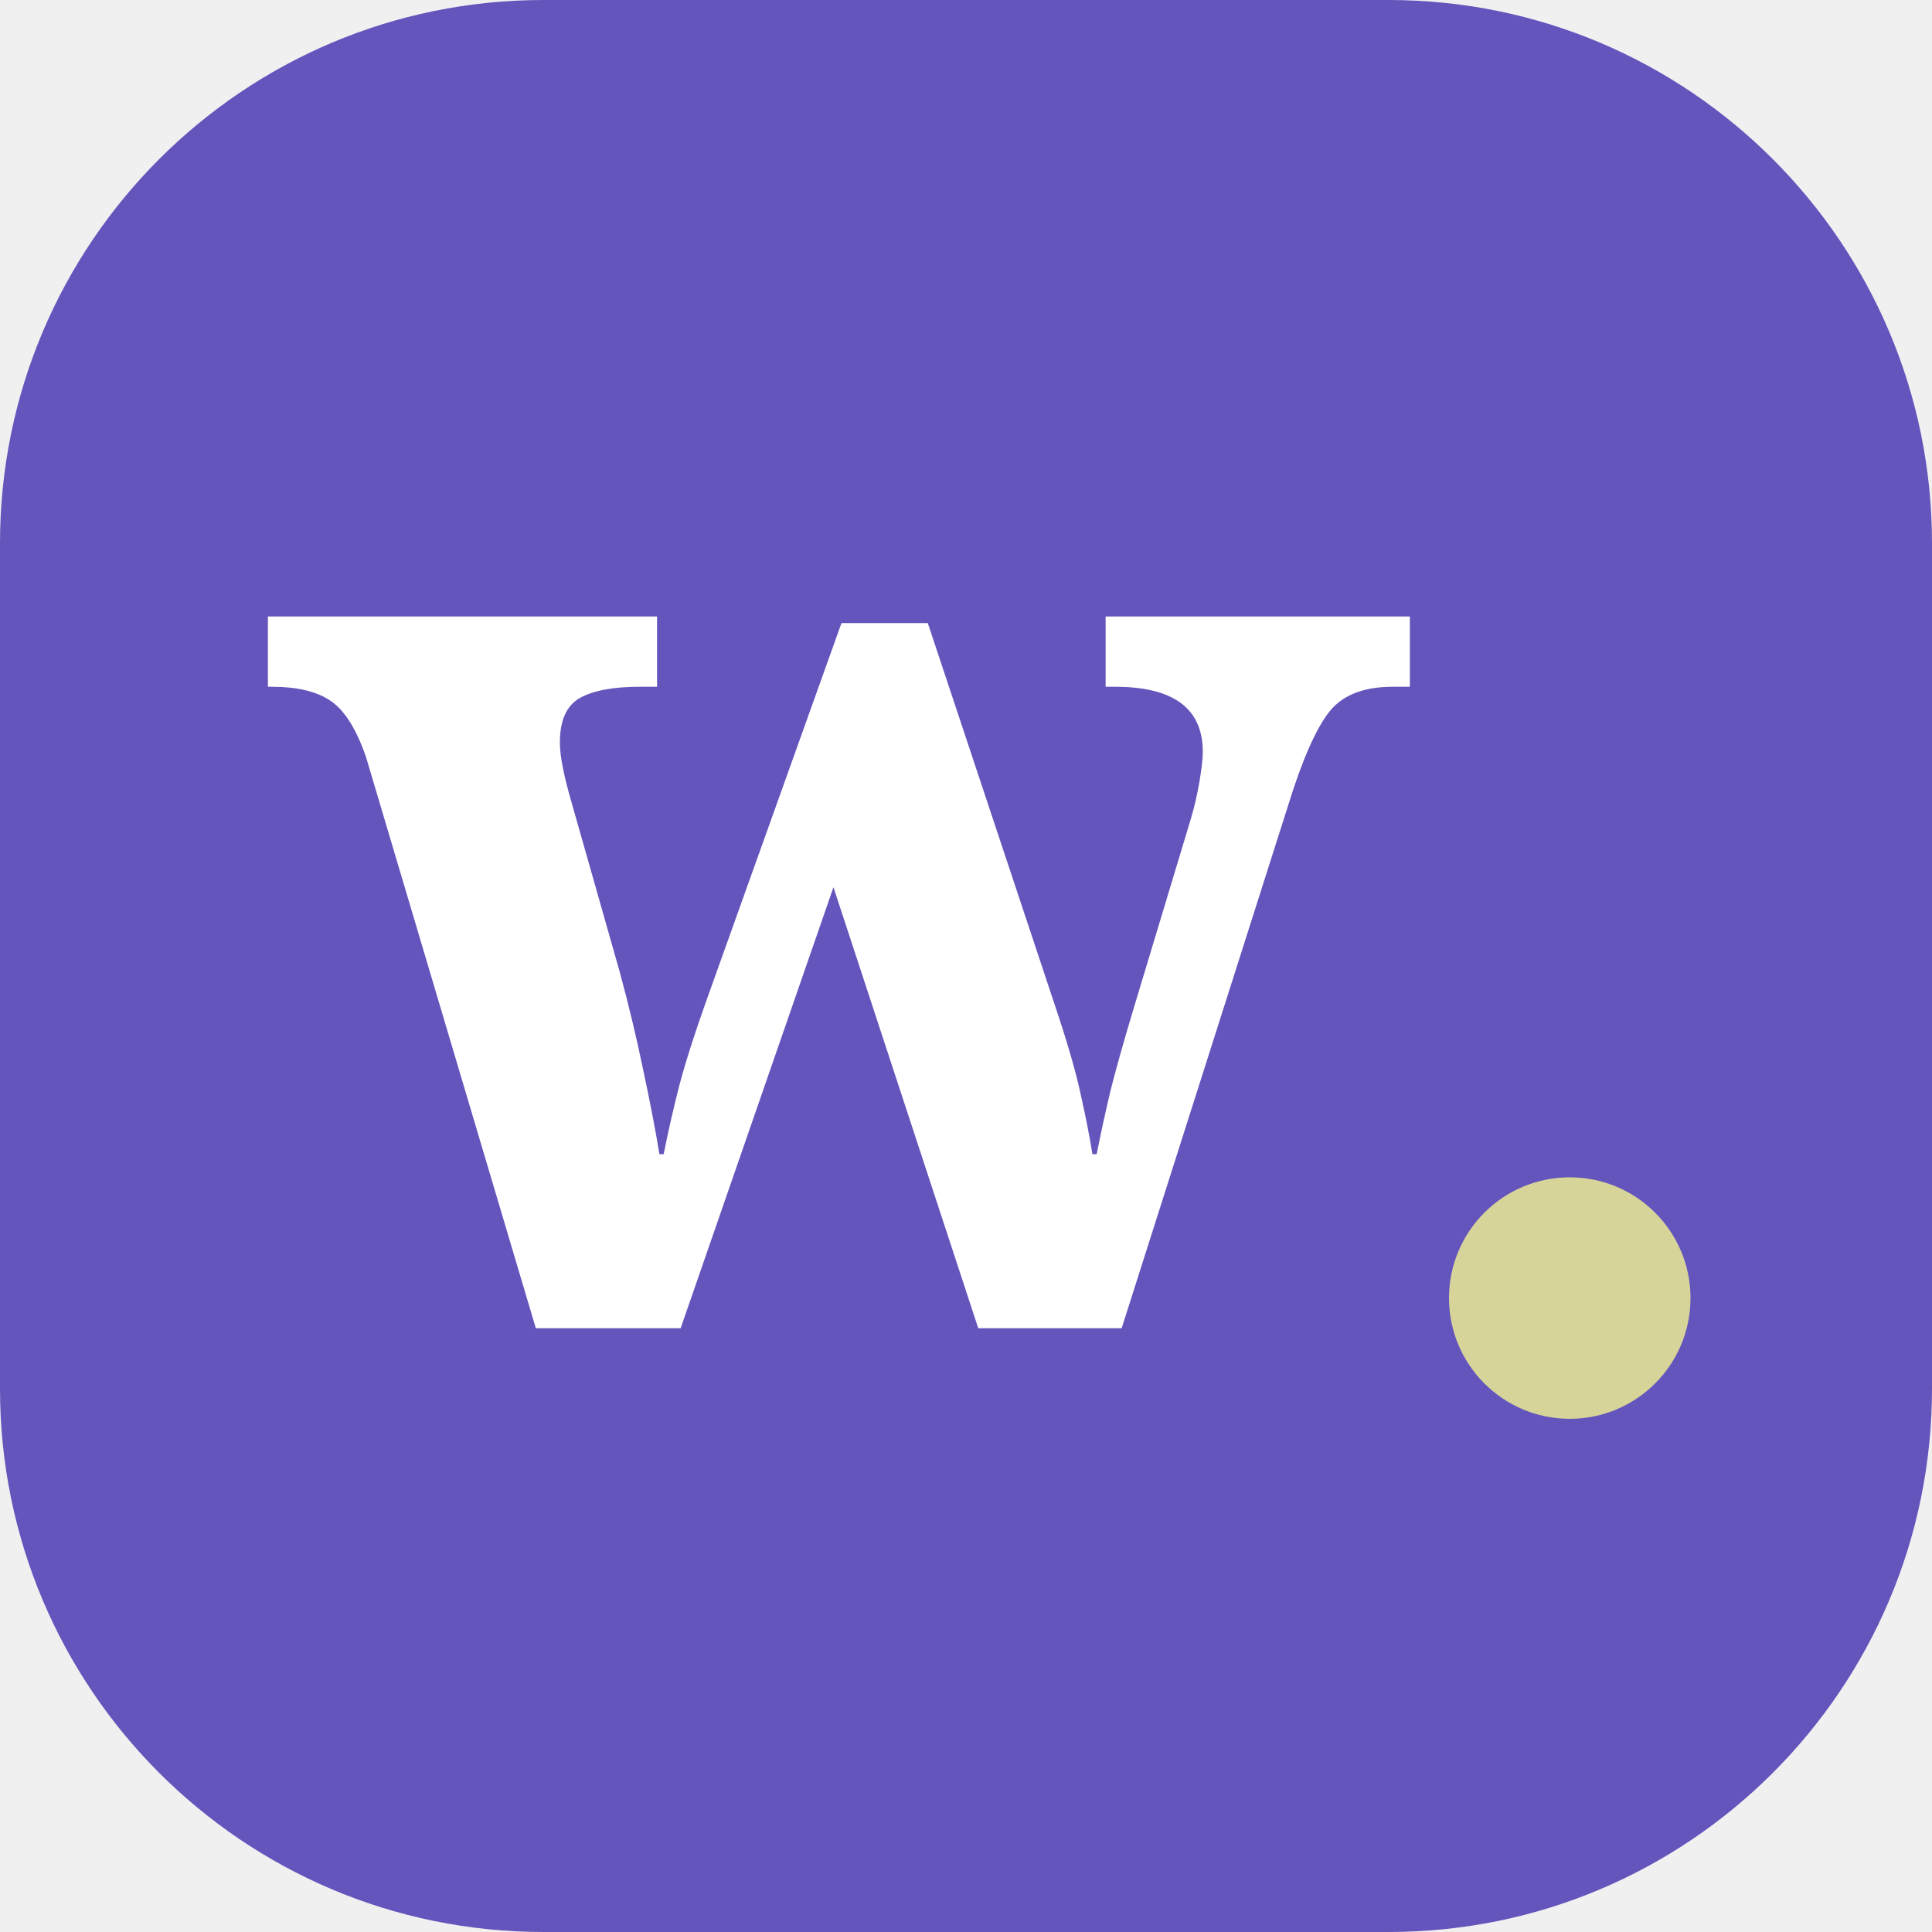
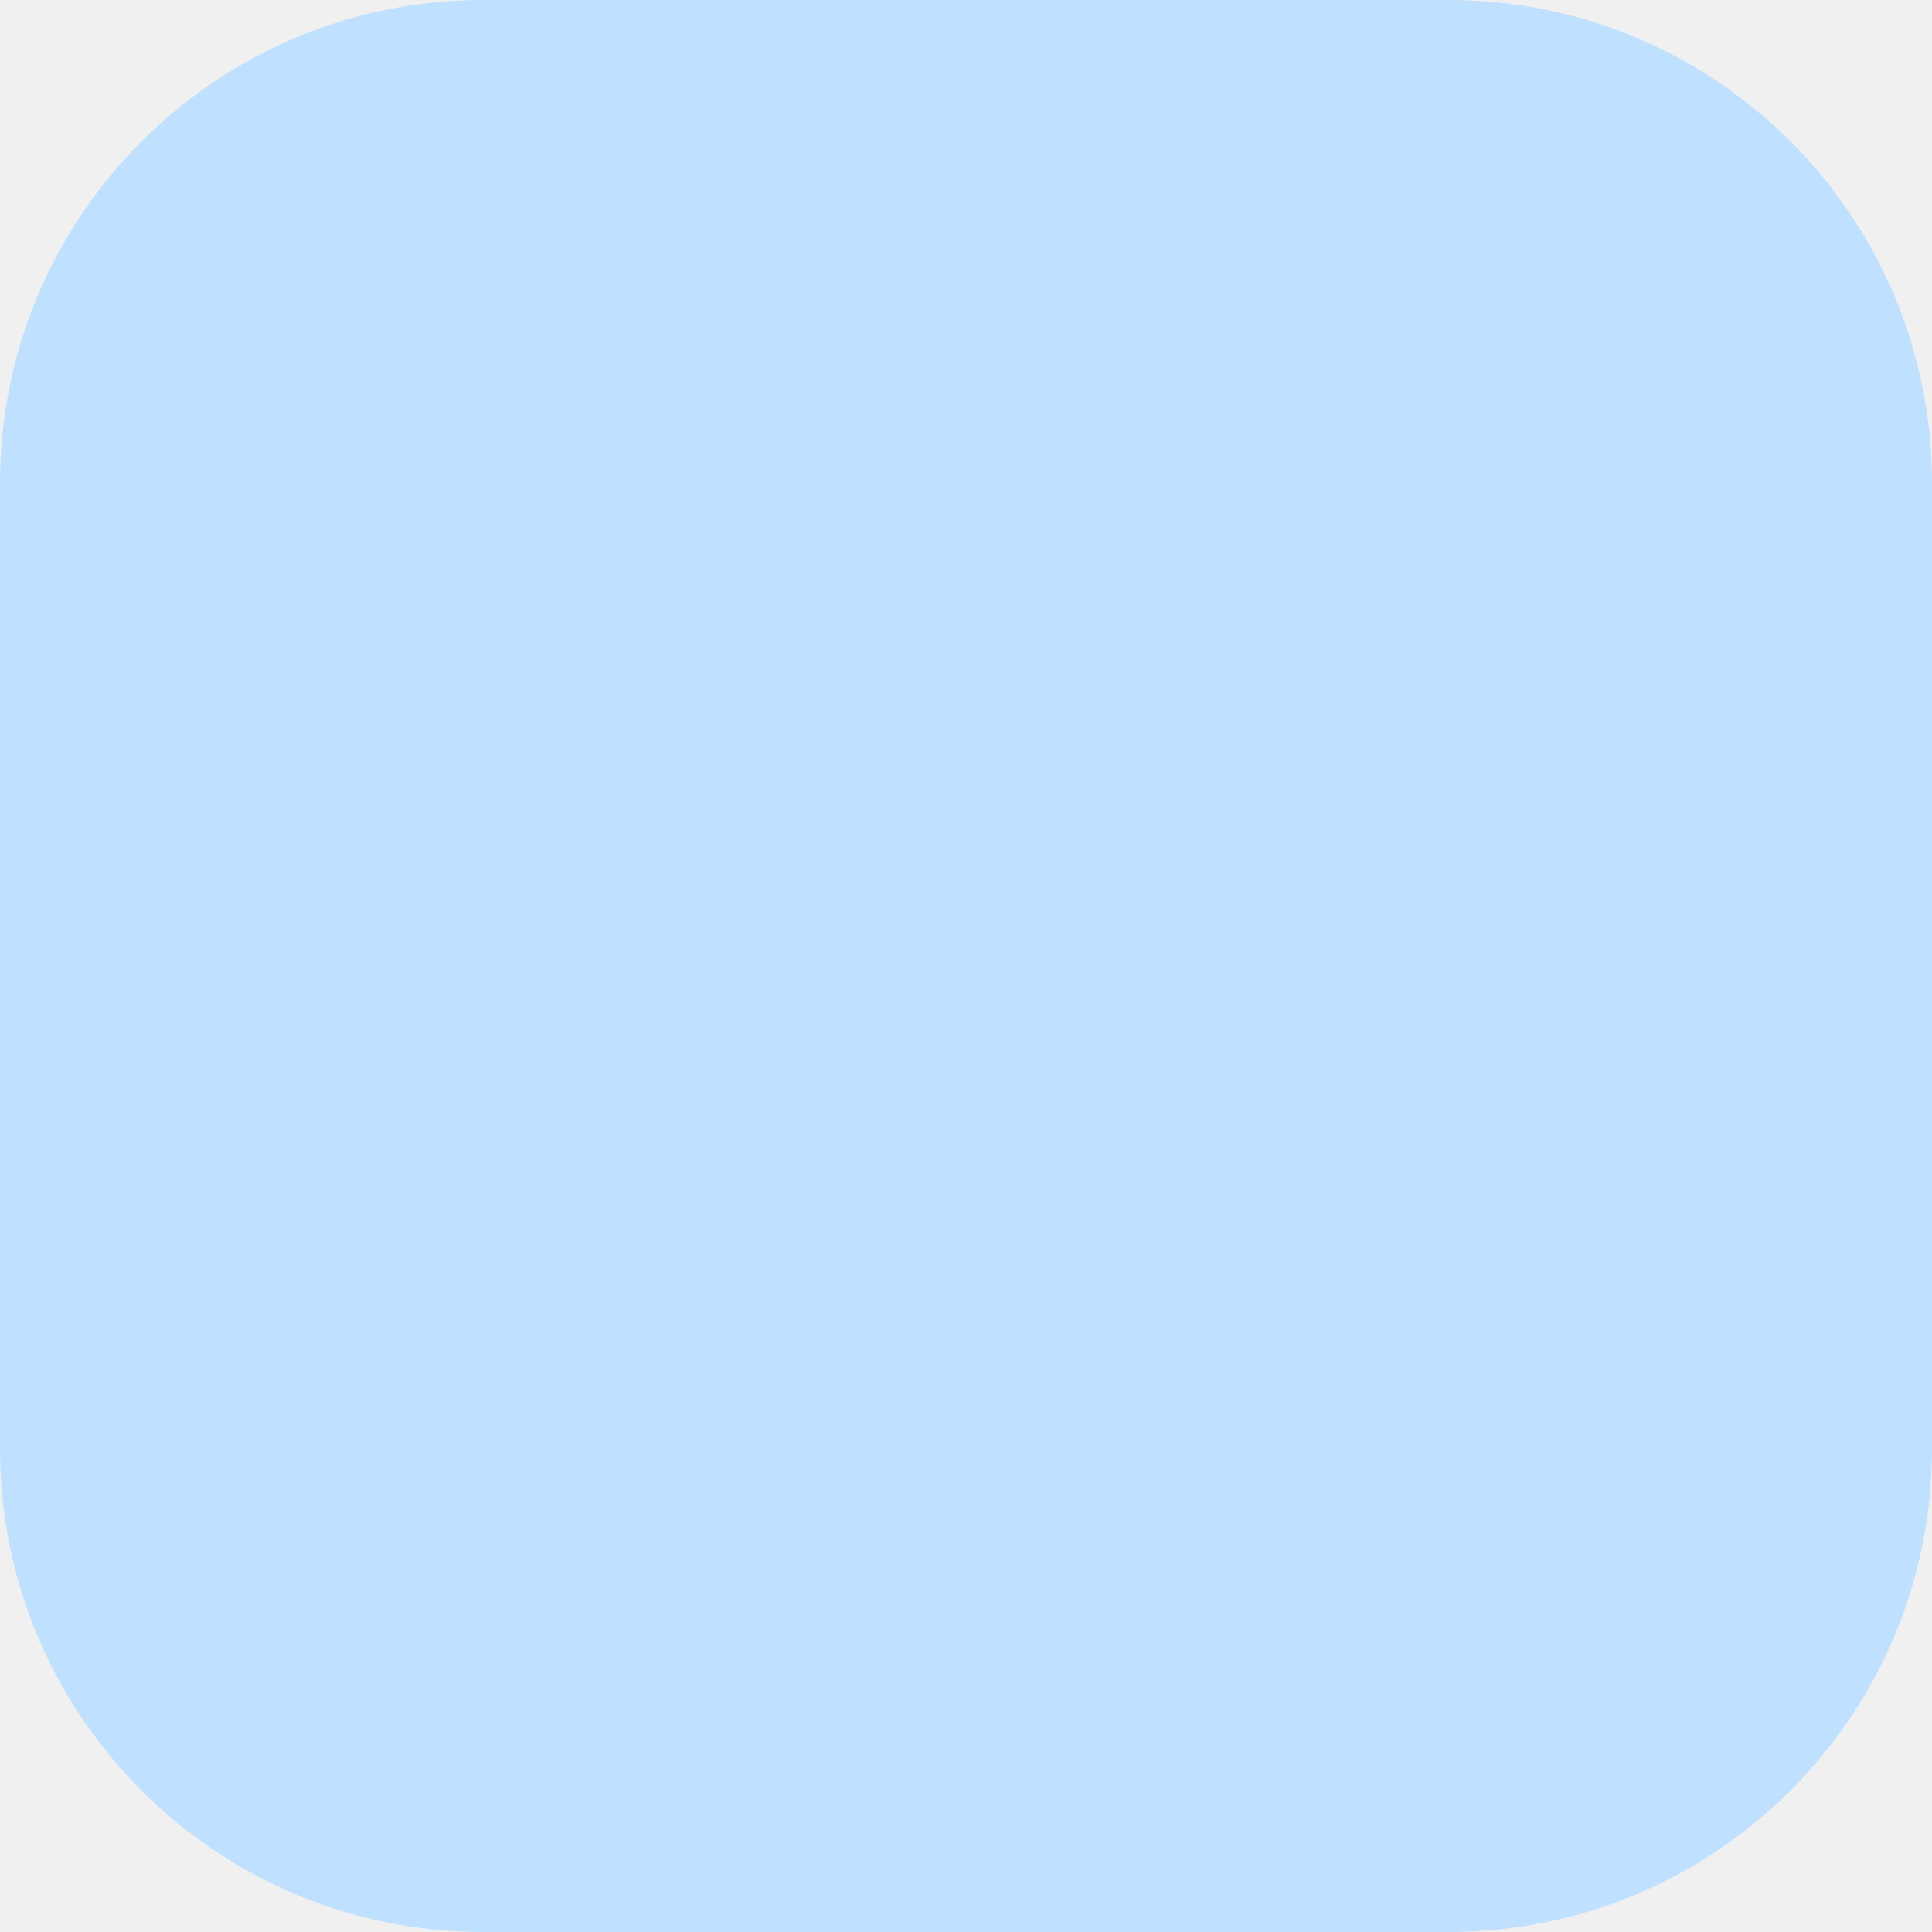
<svg xmlns="http://www.w3.org/2000/svg" viewBox="0 0 64 64">
-   <rect width="64" height="64" rx="18" fill="#6455bd" />
-   <text x="9" y="44" fill="#fff" font-family="Georgia,serif" font-weight="bold" font-size="44">w</text>
-   <circle cx="52" cy="43" r="4" fill="#d7d49a" />
+   <rect width="64" height="64" rx="16" fill="#C0E0FF" />
</svg>
